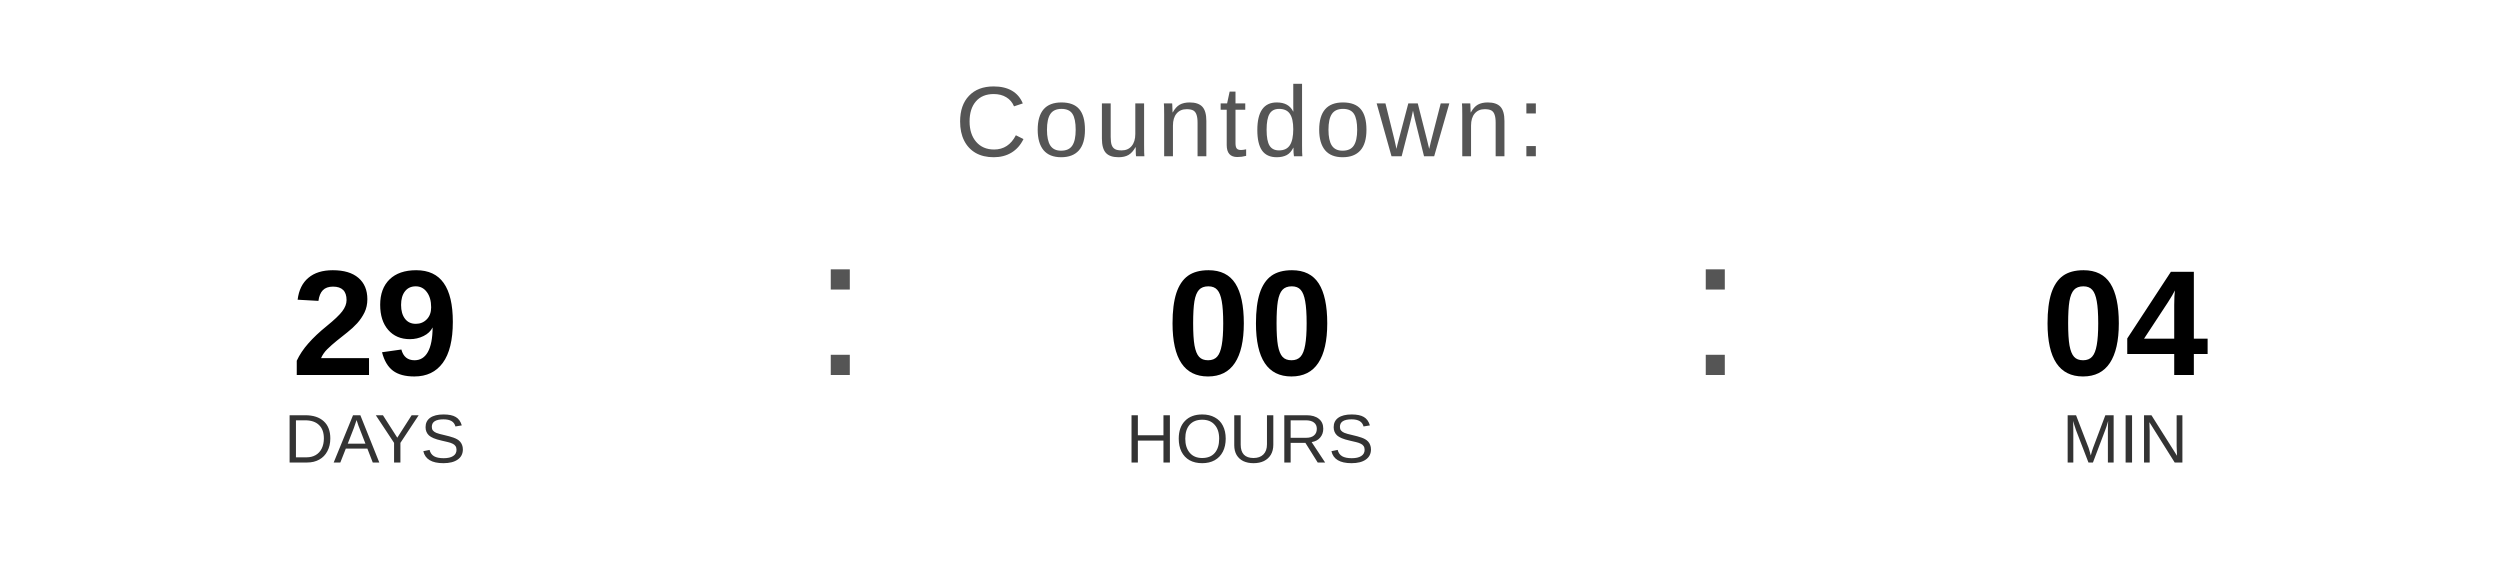
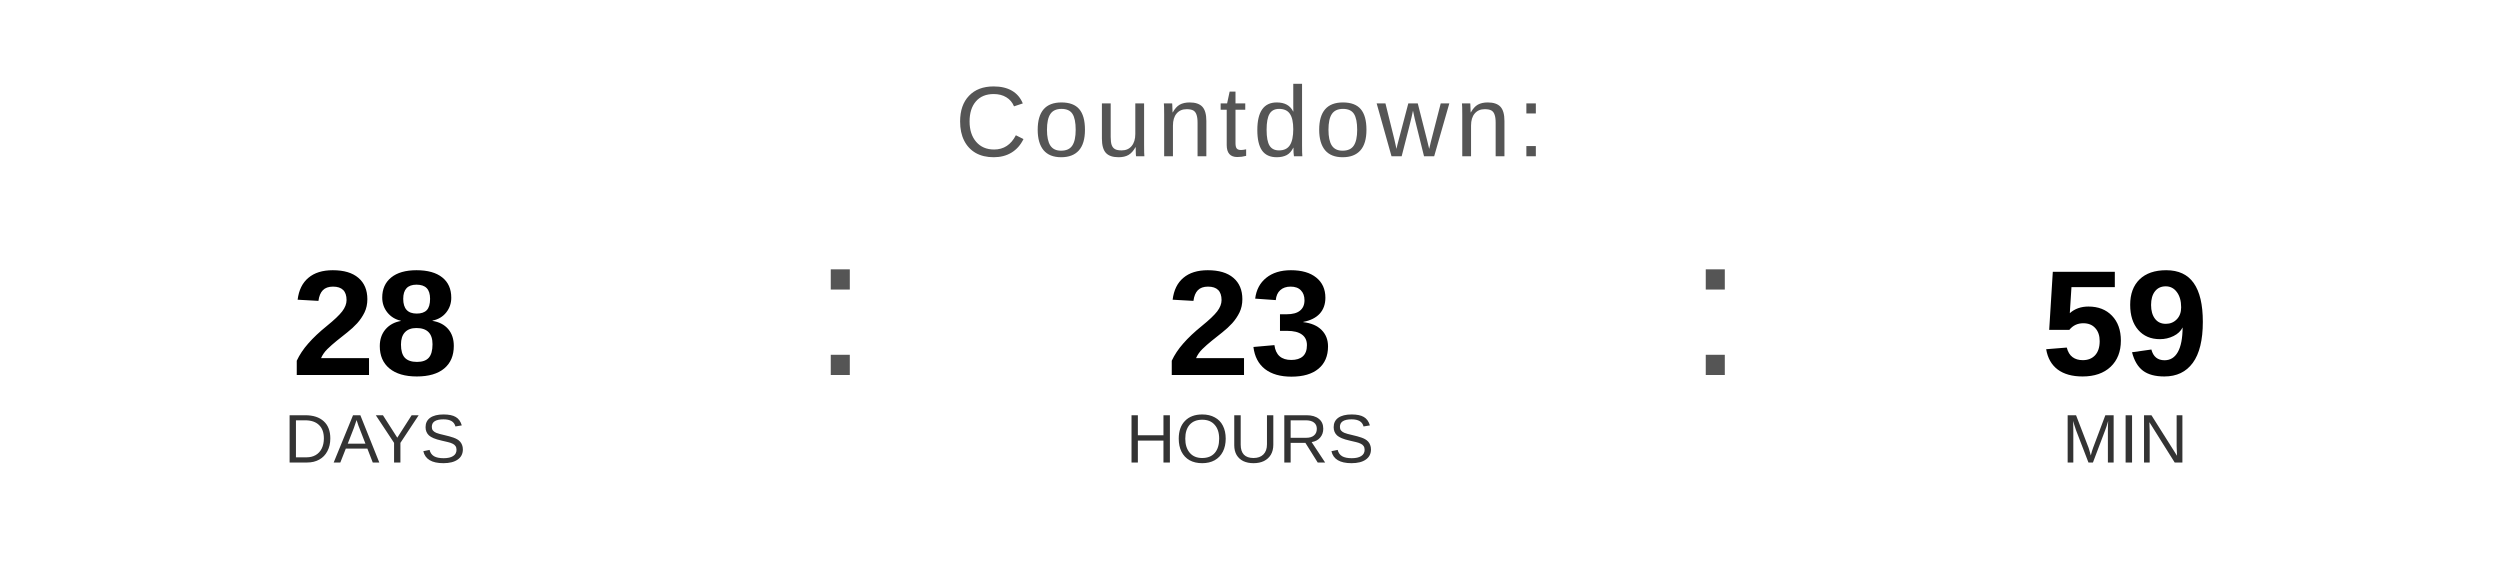
<svg xmlns="http://www.w3.org/2000/svg" width="400" height="90" viewBox="0 0 400 90">
  <text x="200" y="25" font-family="Arial, Helvetica, sans-serif" font-size="16" fill="#555555" text-anchor="middle" letter-spacing="1">
    Countdown:
  </text>
-   <text x="60" y="60" font-family="Arial, Helvetica, sans-serif" font-size="24" font-weight="bold" fill="#000000" text-anchor="middle">29</text>
+   <text x="60" y="60" font-family="Arial, Helvetica, sans-serif" font-size="24" font-weight="bold" fill="#000000" text-anchor="middle">28</text>
  <text x="60" y="74" font-family="Arial, Helvetica, sans-serif" font-size="11" fill="#333333" text-anchor="middle">DAYS</text>
  <text x="130" y="60" font-family="Arial, sans-serif" font-size="32" fill="#555555">:</text>
-   <text x="200" y="60" font-family="Arial, Helvetica, sans-serif" font-size="24" font-weight="bold" fill="#000000" text-anchor="middle">00</text>
+   <text x="200" y="60" font-family="Arial, Helvetica, sans-serif" font-size="24" font-weight="bold" fill="#000000" text-anchor="middle">23</text>
  <text x="200" y="74" font-family="Arial, Helvetica, sans-serif" font-size="11" fill="#333333" text-anchor="middle">HOURS</text>
  <text x="270" y="60" font-family="Arial, sans-serif" font-size="32" fill="#555555">:</text>
-   <text x="340" y="60" font-family="Arial, Helvetica, sans-serif" font-size="24" font-weight="bold" fill="#000000" text-anchor="middle">04</text>
+   <text x="340" y="60" font-family="Arial, Helvetica, sans-serif" font-size="24" font-weight="bold" fill="#000000" text-anchor="middle">59</text>
  <text x="340" y="74" font-family="Arial, Helvetica, sans-serif" font-size="11" fill="#333333" text-anchor="middle">MIN</text>
</svg>
